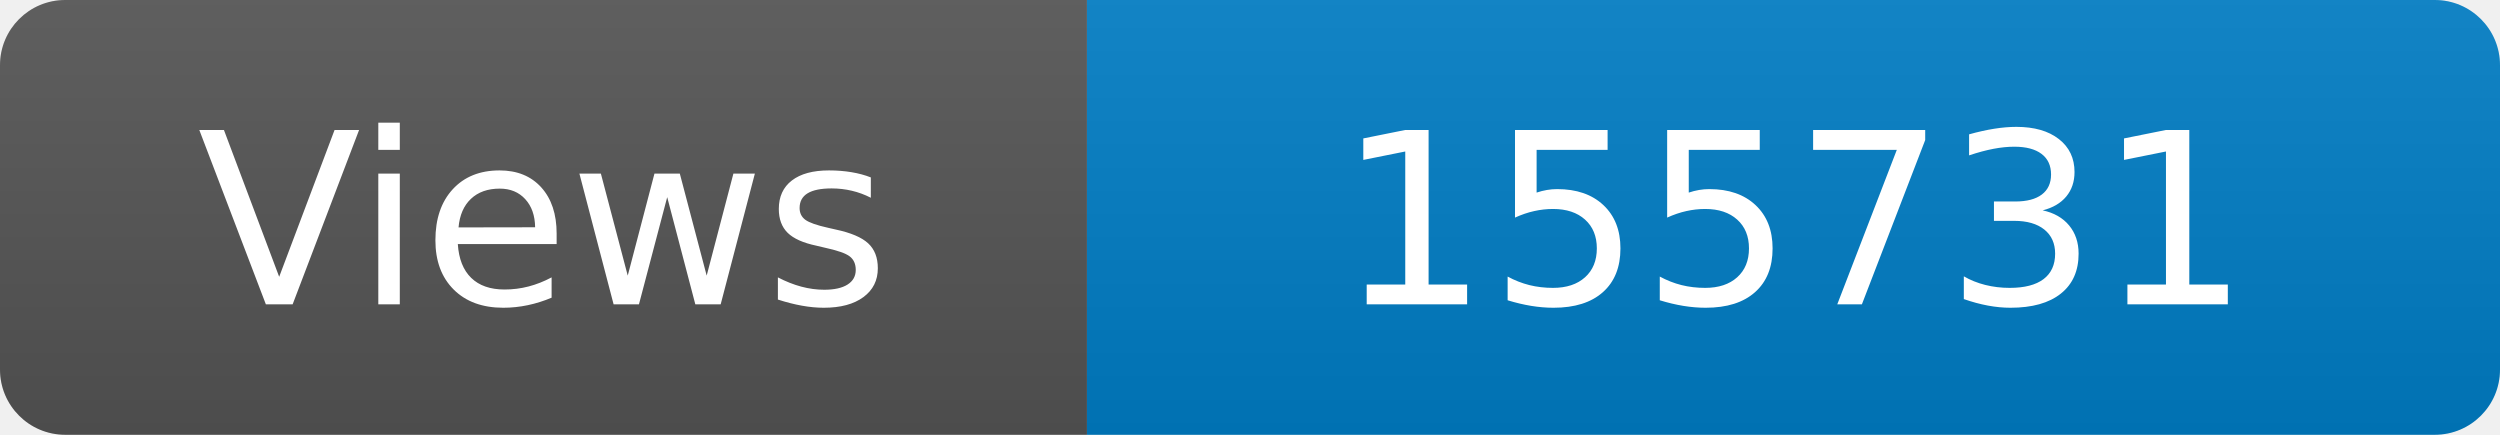
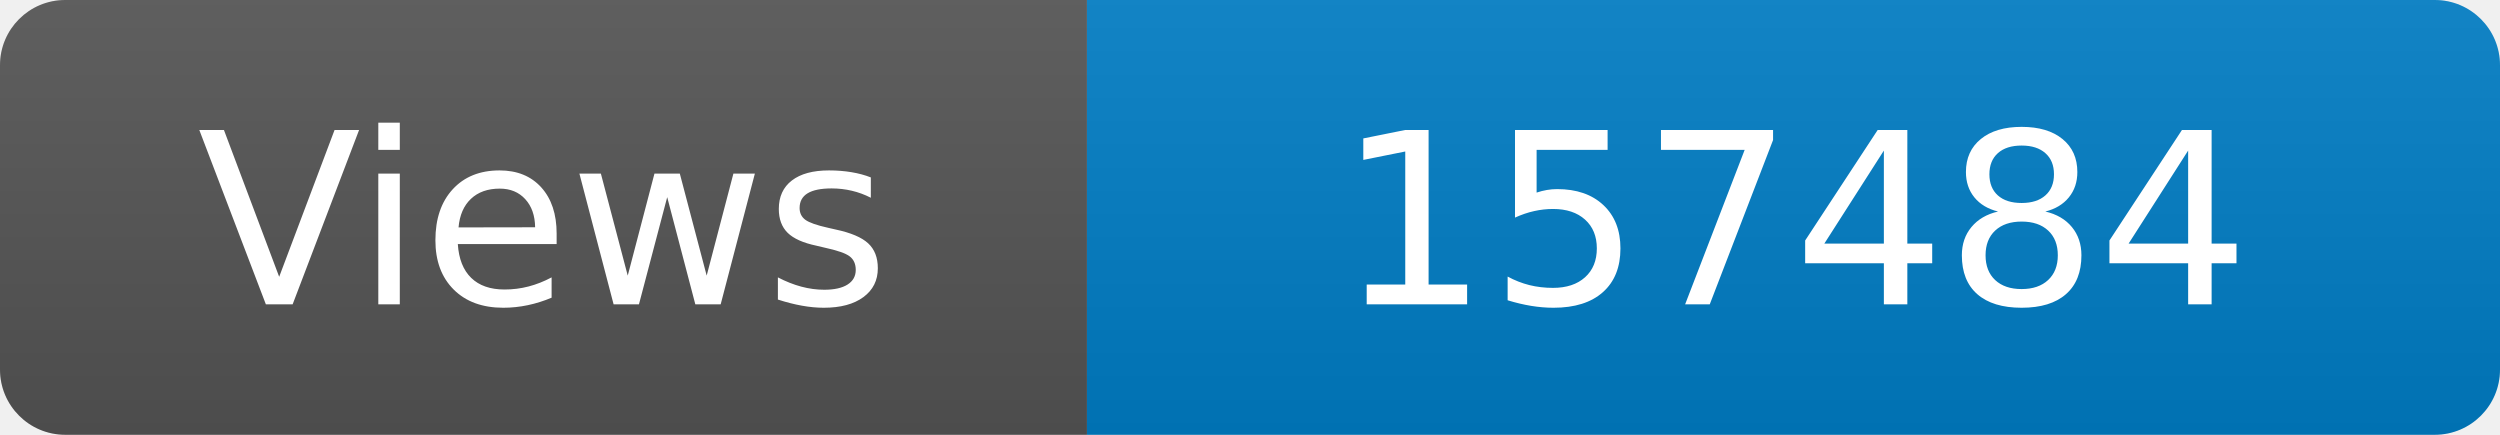
<svg xmlns="http://www.w3.org/2000/svg" width="115" height="20" role="img" aria-label="Maintained?: yes">
  <linearGradient id="s" x2="0" y2="100%">
    <stop offset="0" stop-color="#bbb" stop-opacity=".1" />
    <stop offset="1" stop-opacity=".1" />
  </linearGradient>
  <clipPath id="r">
    <rect width="115" height="20" rx="3" fill="#fff" />
  </clipPath>
  <g clip-path="url(#r)">
    <rect width="50" height="20" fill="#555" />
    <rect x="50" width="160" height="20" fill="#007ec6" />
    <rect width="115" height="20" fill="url(#s)" />
  </g>
  <g fill="#fff" text-anchor="middle" font-family="Verdana,Geneva,DejaVu Sans,sans-serif" font-size="110">
    <text x="250" y="140" transform="scale(.1)" fill="#fff">Views</text>
-     <text x="825" y="140" transform="scale(.1)" fill="#fff">155731</text>
+     <text x="825" y="140" transform="scale(.1)" fill="#fff">157484</text>
  </g>
</svg>
